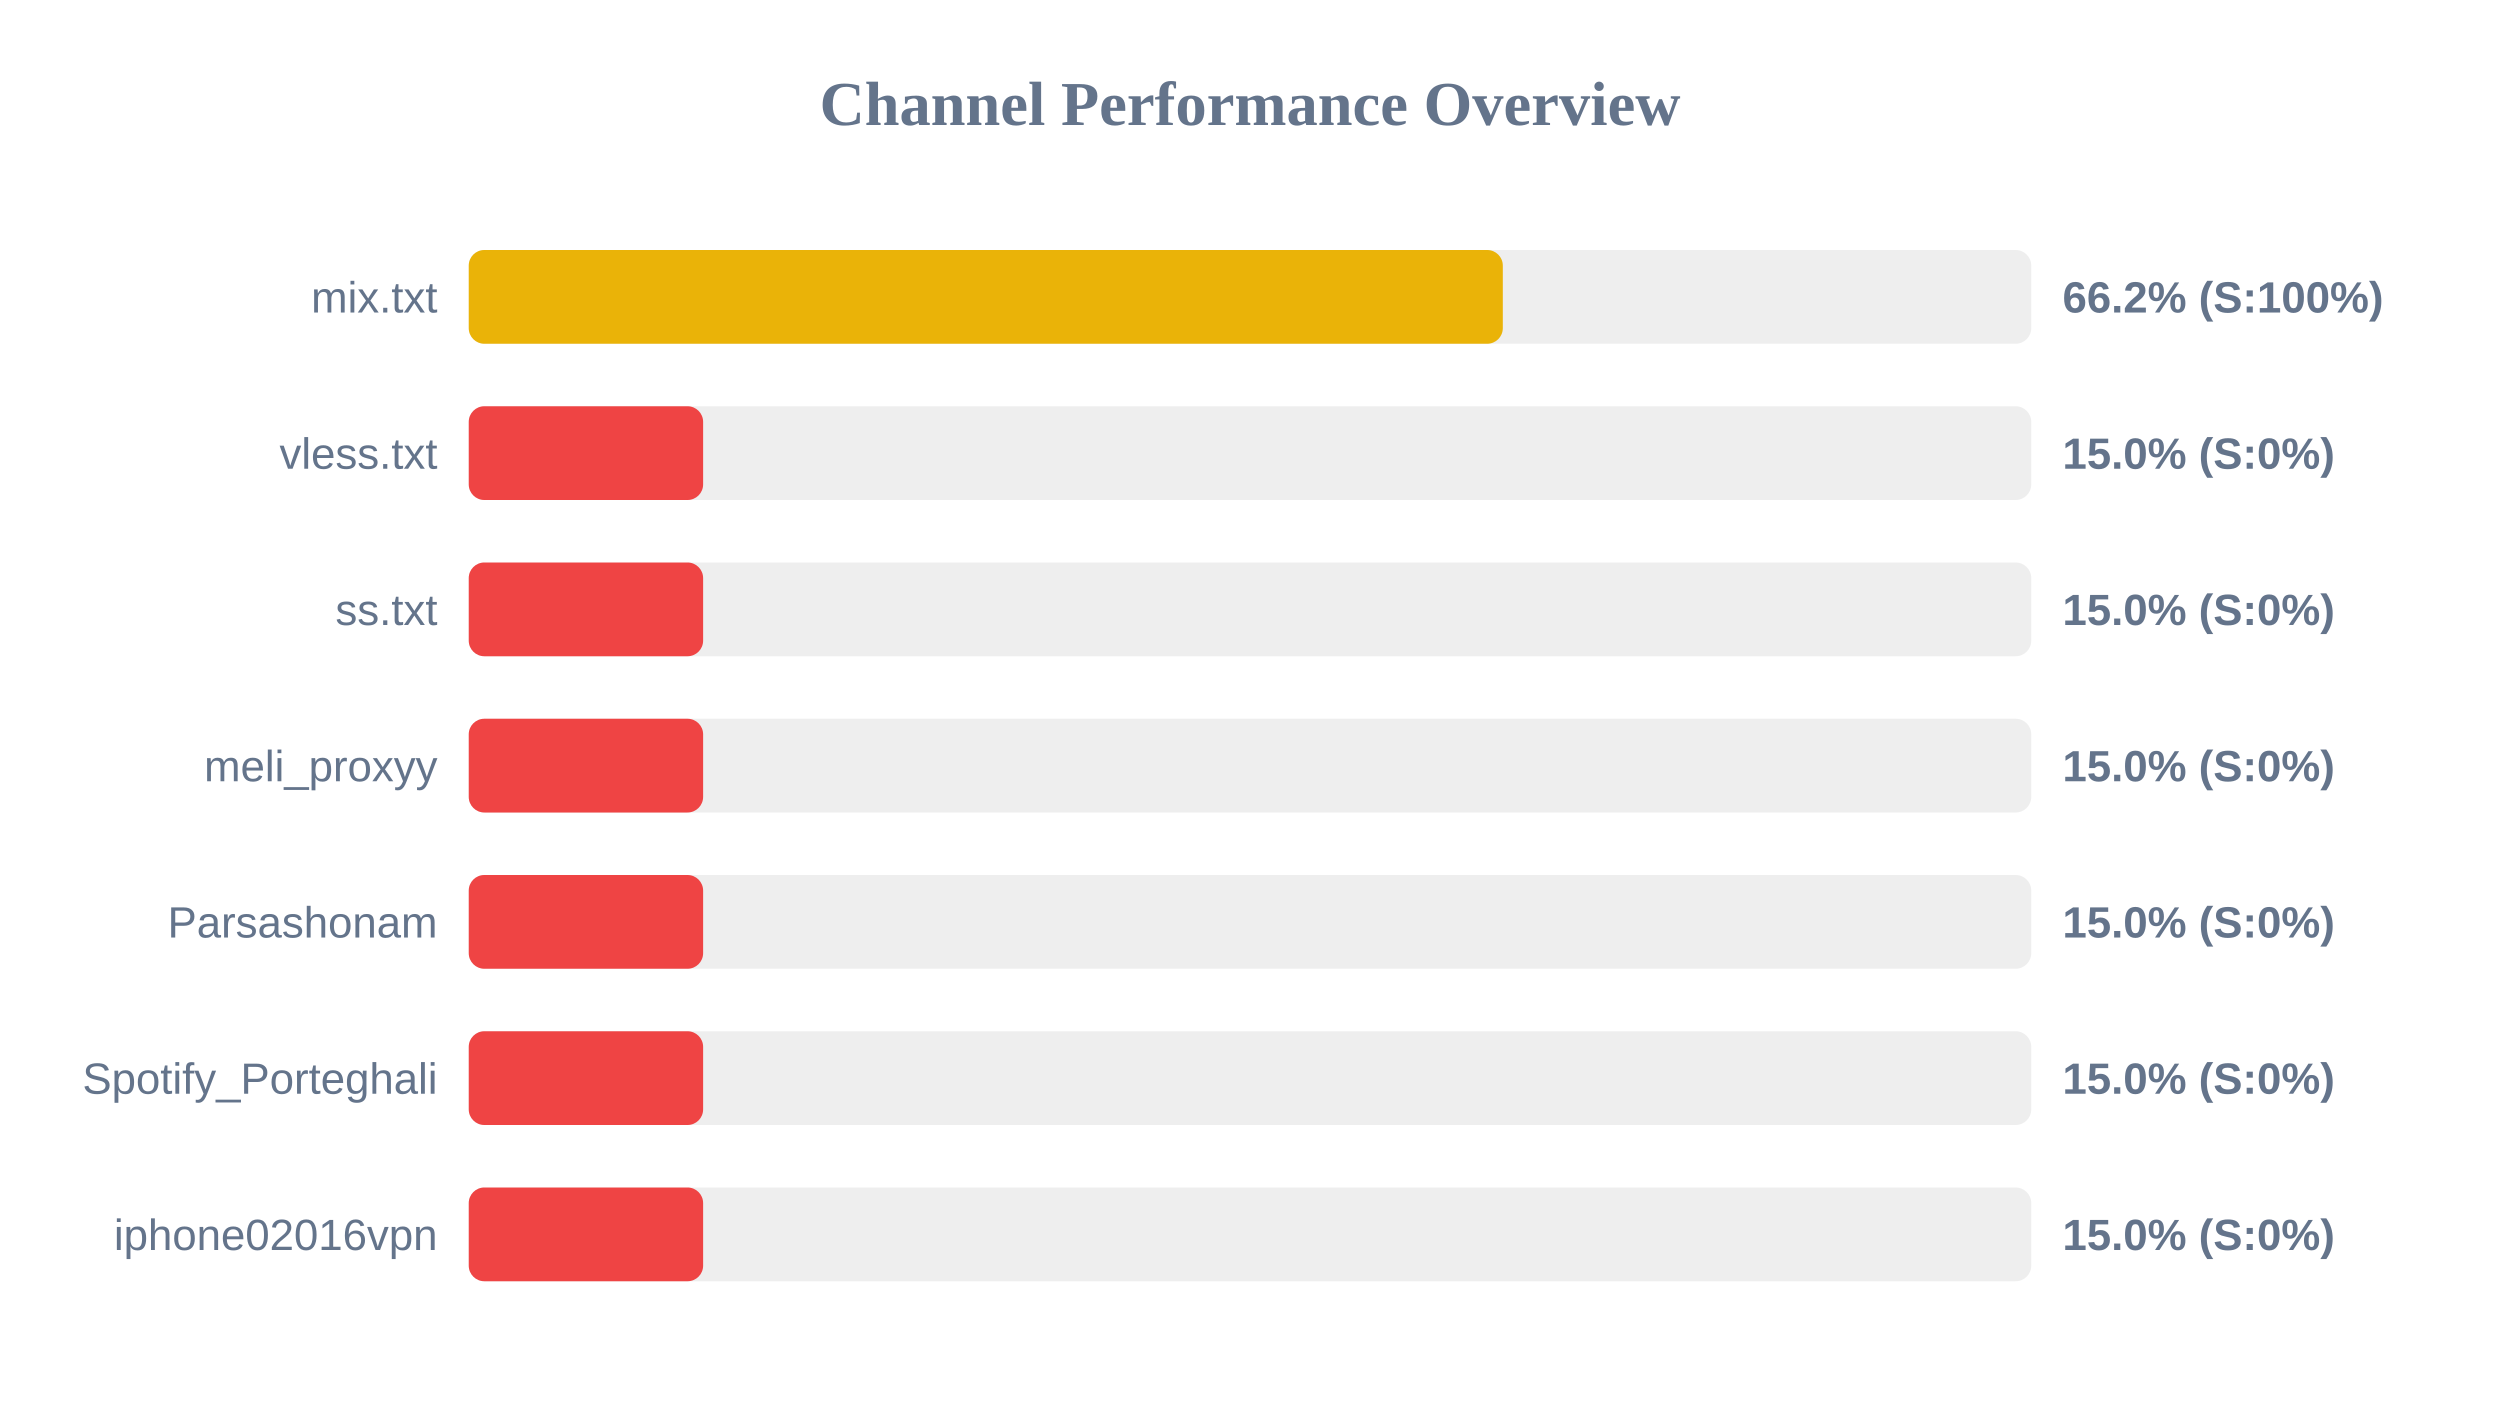
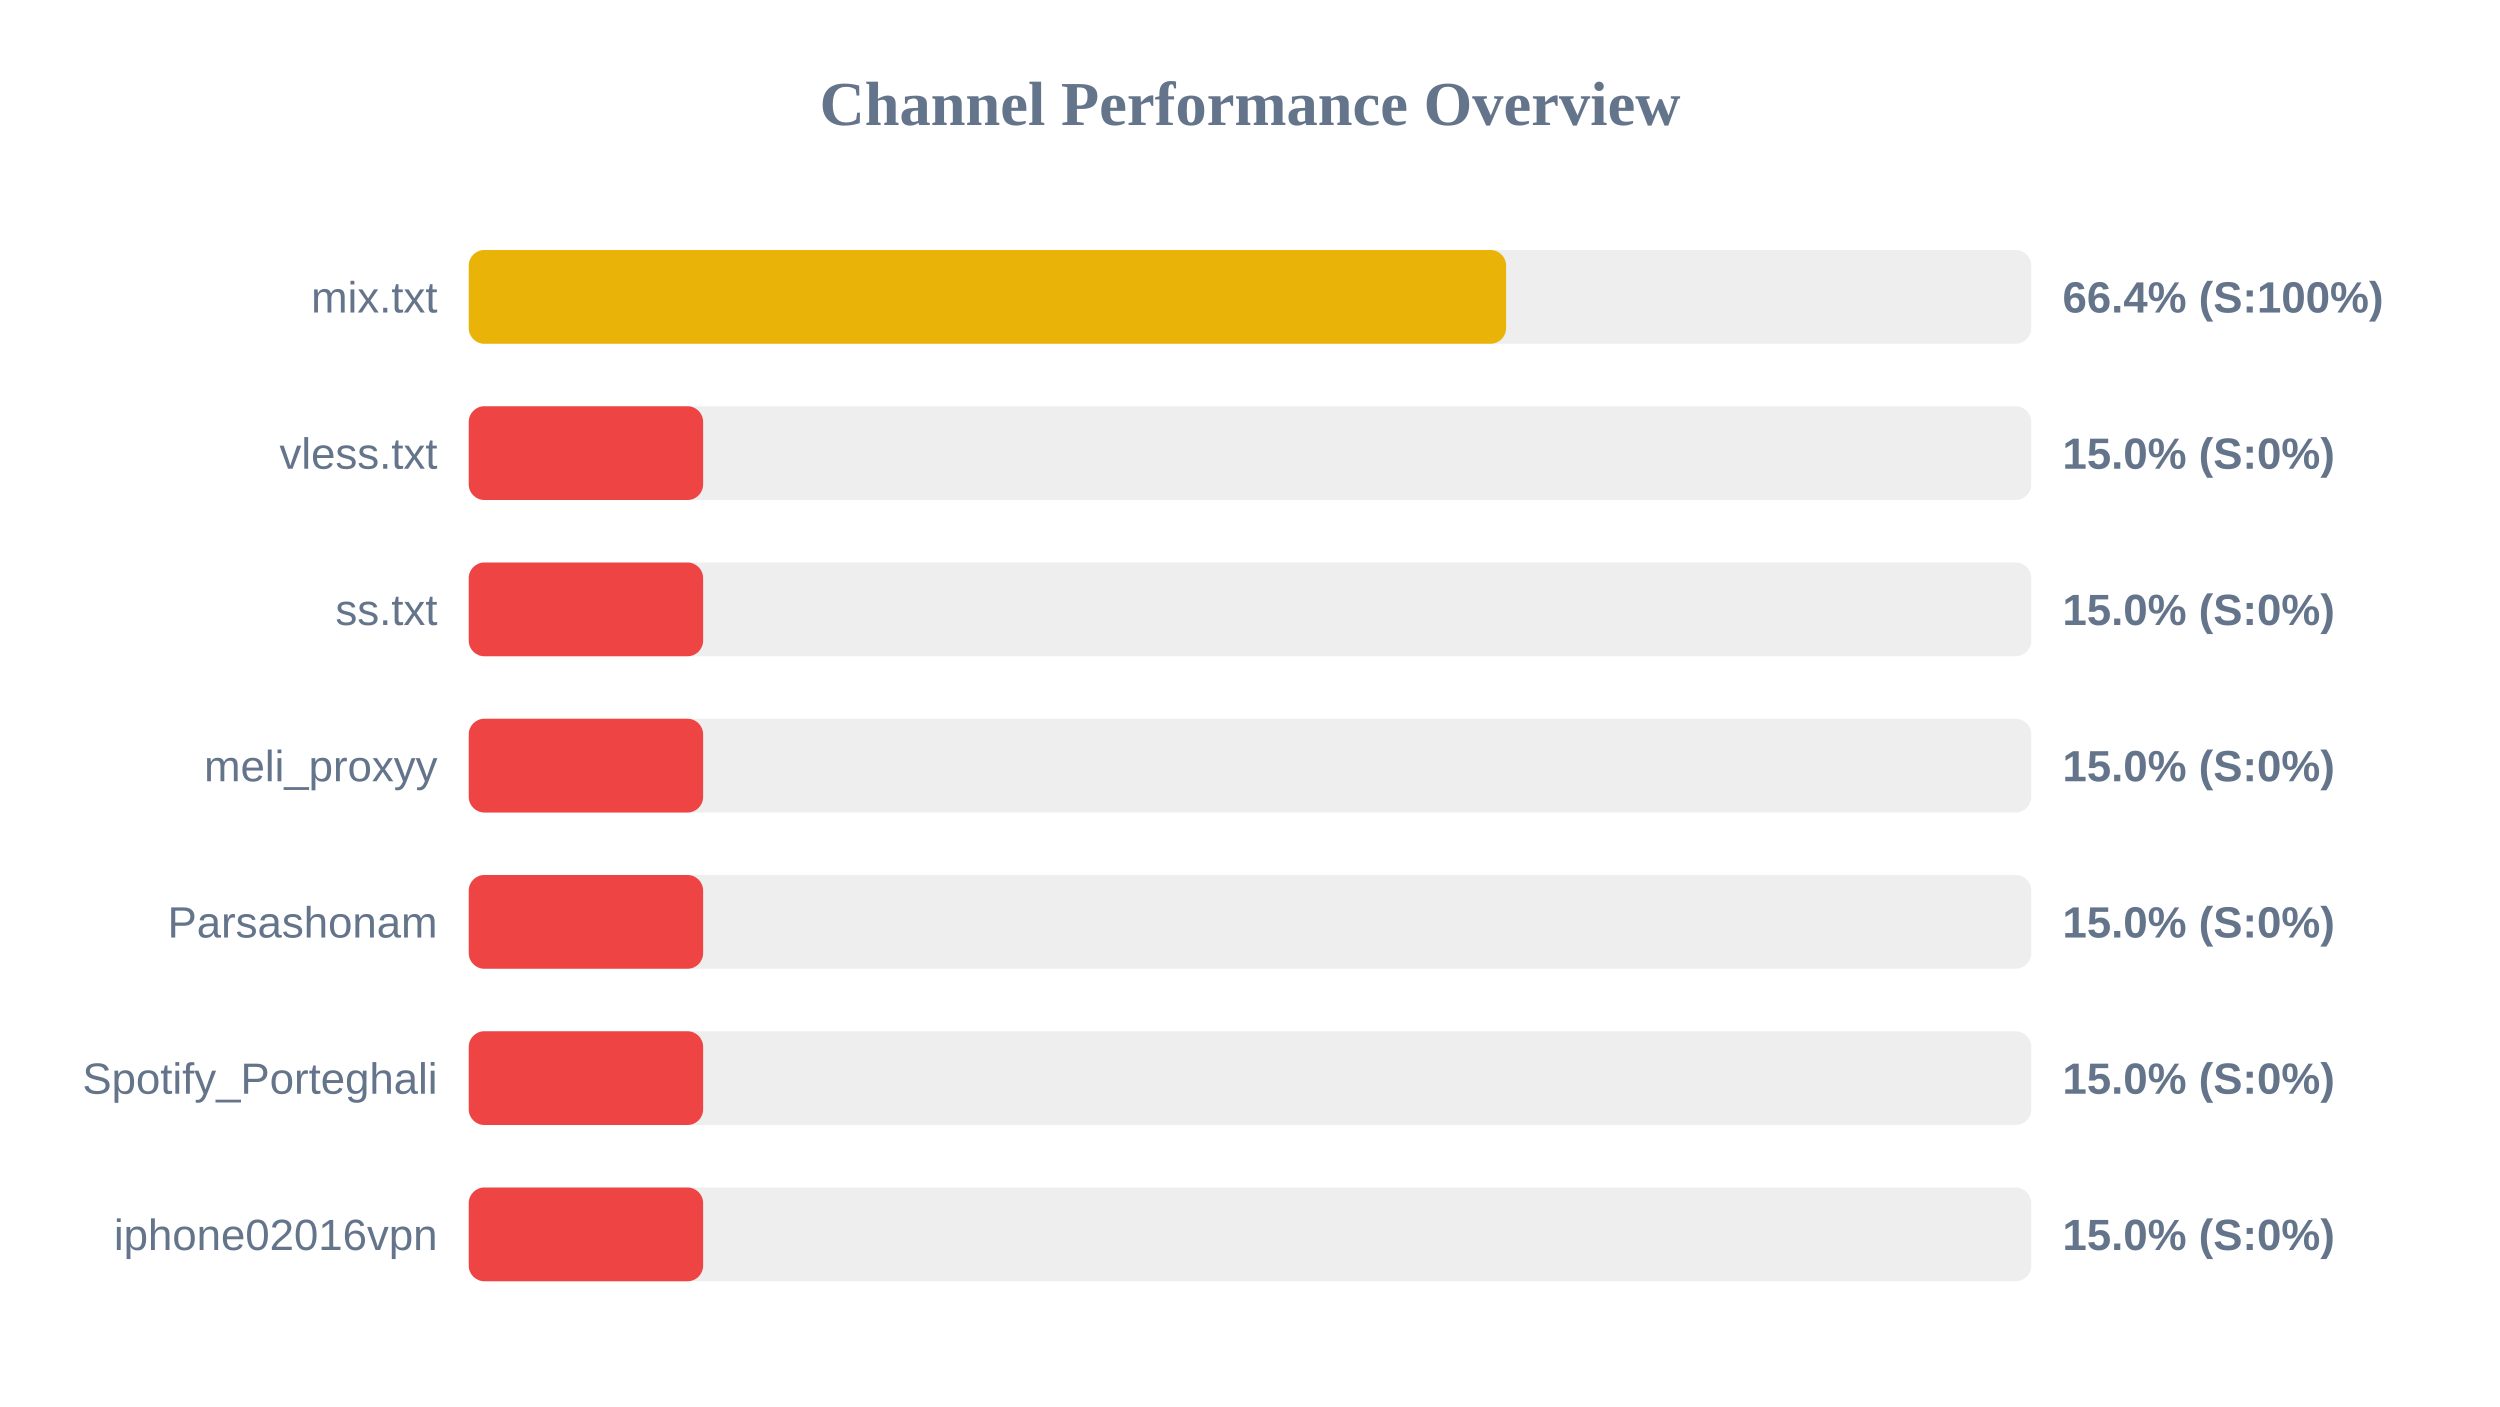
<svg xmlns="http://www.w3.org/2000/svg" width="800" height="450" version="1.1">
  <style>
        .row { font: 14px Arial; fill: #64748b; }
        .score { font: bold 14px Arial; fill: #64748b; }
    </style>
  <text x="400" y="40" text-anchor="middle" font-size="20px" font-weight="bold" fill="#64748b">Channel Performance Overview</text>
  <rect x="150" y="80" width="500" height="30" fill="#eee" rx="5" />
-   <rect x="150" y="80" width="330.9" height="30" fill="#eab308" rx="5" />
+   <rect x="150" y="80" width="331.95" height="30" fill="#eab308" rx="5" />
  <text x="140" y="100" text-anchor="end" class="row">mix.txt</text>
-   <text x="660" y="100" text-anchor="start" class="score">66.2% (S:100%)</text>
+   <text x="660" y="100" text-anchor="start" class="score">66.4% (S:100%)</text>
  <rect x="150" y="130" width="500" height="30" fill="#eee" rx="5" />
  <rect x="150" y="130" width="75.0" height="30" fill="#ef4444" rx="5" />
  <text x="140" y="150" text-anchor="end" class="row">vless.txt</text>
  <text x="660" y="150" text-anchor="start" class="score">15.0% (S:0%)</text>
  <rect x="150" y="180" width="500" height="30" fill="#eee" rx="5" />
  <rect x="150" y="180" width="75.0" height="30" fill="#ef4444" rx="5" />
  <text x="140" y="200" text-anchor="end" class="row">ss.txt</text>
  <text x="660" y="200" text-anchor="start" class="score">15.0% (S:0%)</text>
  <rect x="150" y="230" width="500" height="30" fill="#eee" rx="5" />
  <rect x="150" y="230" width="75.0" height="30" fill="#ef4444" rx="5" />
  <text x="140" y="250" text-anchor="end" class="row">meli_proxyy</text>
  <text x="660" y="250" text-anchor="start" class="score">15.0% (S:0%)</text>
  <rect x="150" y="280" width="500" height="30" fill="#eee" rx="5" />
  <rect x="150" y="280" width="75.0" height="30" fill="#ef4444" rx="5" />
  <text x="140" y="300" text-anchor="end" class="row">Parsashonam</text>
  <text x="660" y="300" text-anchor="start" class="score">15.0% (S:0%)</text>
  <rect x="150" y="330" width="500" height="30" fill="#eee" rx="5" />
  <rect x="150" y="330" width="75.0" height="30" fill="#ef4444" rx="5" />
  <text x="140" y="350" text-anchor="end" class="row">Spotify_Porteghali</text>
  <text x="660" y="350" text-anchor="start" class="score">15.0% (S:0%)</text>
  <rect x="150" y="380" width="500" height="30" fill="#eee" rx="5" />
  <rect x="150" y="380" width="75.0" height="30" fill="#ef4444" rx="5" />
  <text x="140" y="400" text-anchor="end" class="row">iphone02016vpn</text>
  <text x="660" y="400" text-anchor="start" class="score">15.0% (S:0%)</text>
</svg>
